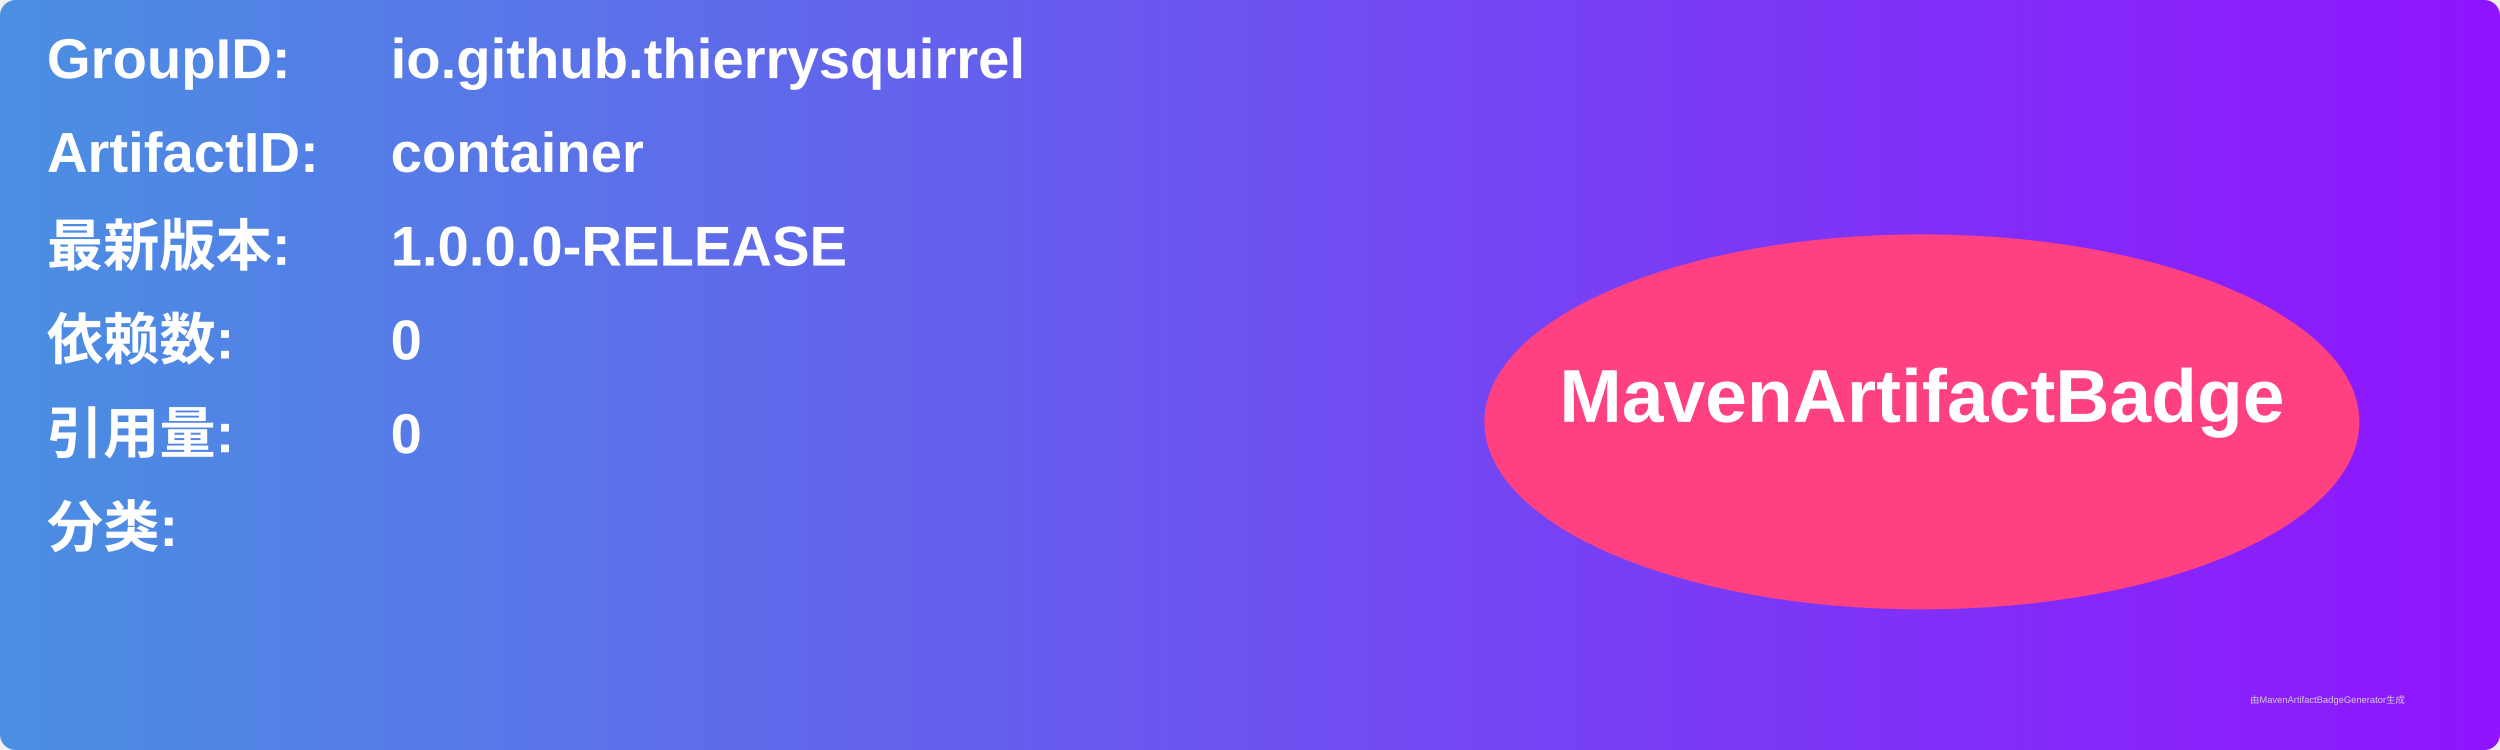
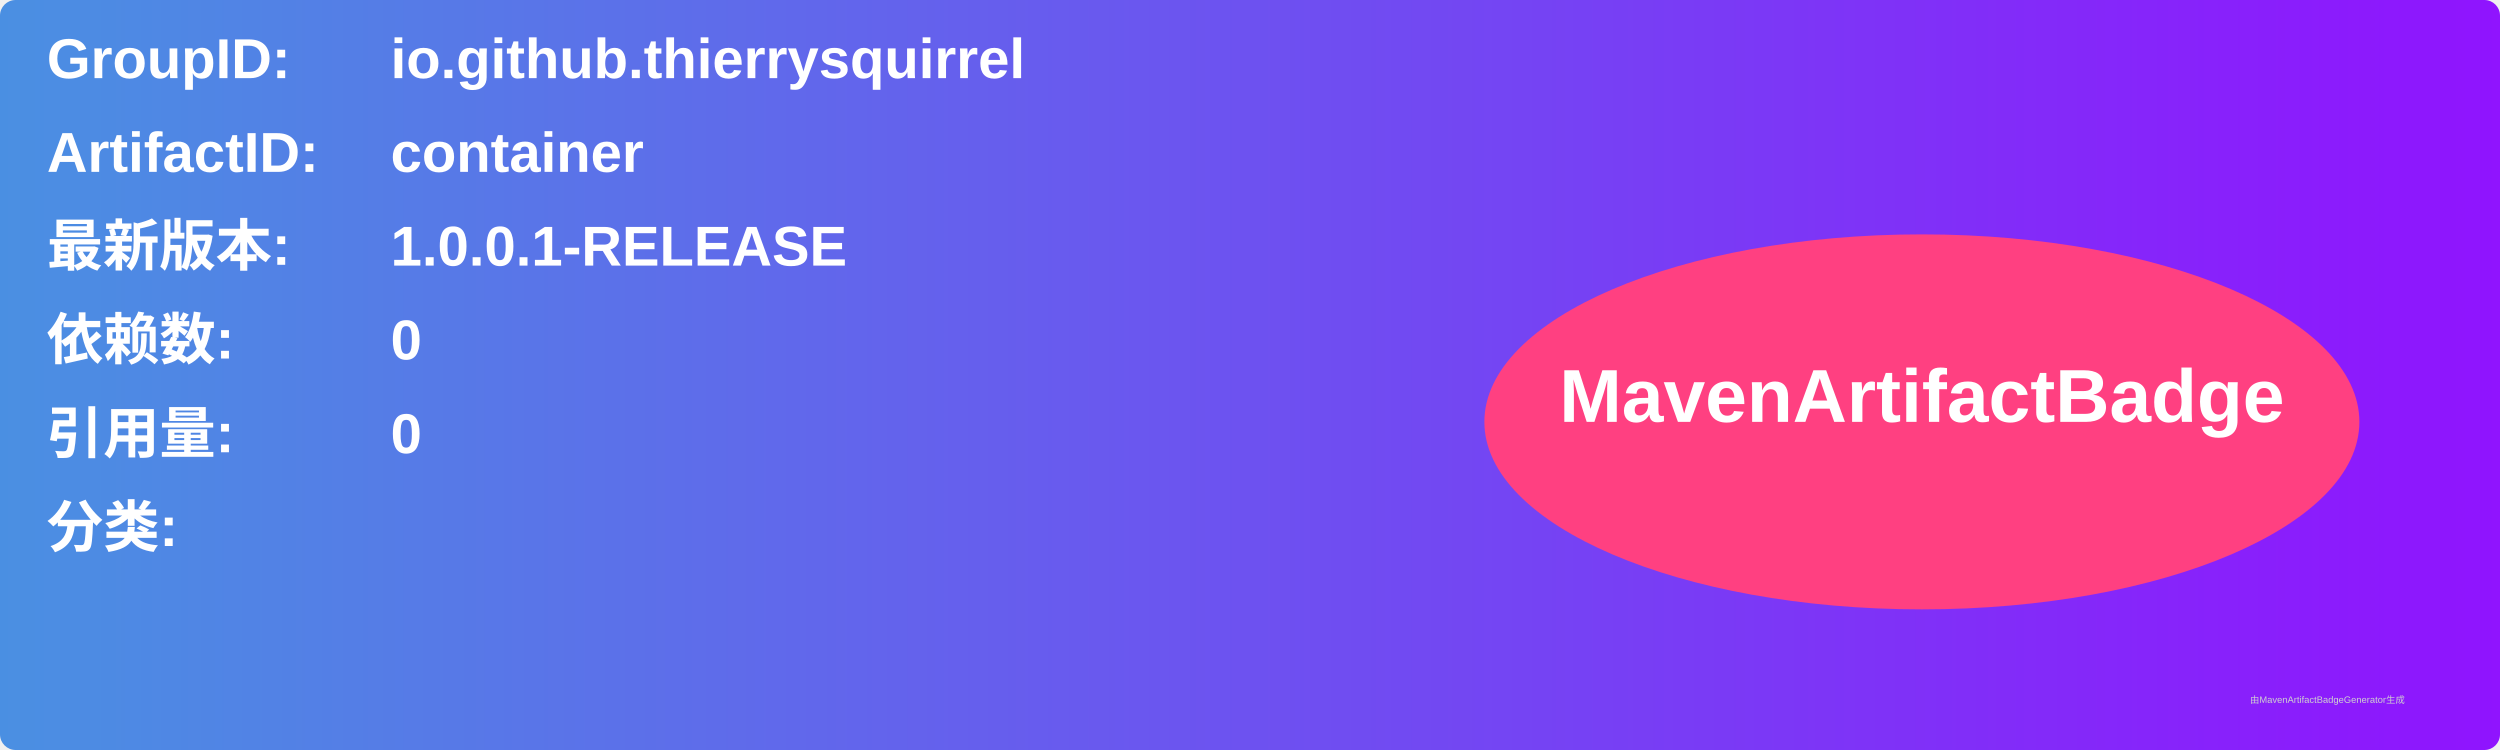
<svg xmlns="http://www.w3.org/2000/svg" width="800" height="240" viewBox="0 0 800 240">
  <linearGradient id="grad" x1="0%" y1="0%" x2="100%" y2="0%">
    <stop offset="0%" stop-color="#4a90e2" />
    <stop offset="100%" stop-color="#9013fe" />
  </linearGradient>
  <rect width="100%" height="100%" rx="5" ry="5" fill="url(#grad)" />
  <g transform="translate(15, 15)">
    <text x="0" y="10" font-family="Arial" font-size="18" fill="white" font-weight="bold" width="260">GroupID:</text>
    <text x="110" y="10" font-family="Arial" font-size="18" fill="white" font-weight="bold" width="460">io.github.thierrysquirrel</text>
    <text x="0" y="40" font-family="Arial" font-size="18" fill="white" font-weight="bold" width="260">ArtifactID:</text>
    <text x="110" y="40" font-family="Arial" font-size="18" fill="white" font-weight="bold" width="460">container</text>
    <text x="0" y="70" font-family="Arial" font-size="18" fill="white" font-weight="bold">最新版本:</text>
    <text x="110" y="70" font-family="Arial" font-size="18" fill="white" font-weight="bold">
-       <tspan font-weight="bold">1.0.0.0-RELEASE</tspan>
+       <tspan font-weight="bold">1.0.0.1-RELEASE</tspan>
    </text>
    <text x="0" y="100" font-family="Arial" font-size="18" fill="white" font-weight="bold">依赖数: </text>
    <text x="110" y="100" font-family="Arial" font-size="18" fill="white">
      <tspan font-weight="bold">0</tspan>
    </text>
    <text x="0" y="130" font-family="Arial" font-size="18" fill="white" font-weight="bold">引用量: </text>
    <text x="110" y="130" font-family="Arial" font-size="18" fill="white">
      <tspan font-weight="bold">0</tspan>
    </text>
    <text x="0" y="160" font-family="Arial" font-size="18" fill="white" font-weight="bold">分类:</text>
    <text x="10" y="190" font-family="Arial" font-size="10" fill="white">
      <tspan font-weight="bold" />
    </text>
    <ellipse cx="600" cy="120" rx="140" ry="60" fill="#ff4081" />
    <text x="600" y="120" text-anchor="middle" font-family="Arial" font-size="24" fill="white" font-weight="bold">MavenArtifactBadge</text>
  </g>
  <text x="720" y="225" font-family="Arial" font-size="3" fill="#d0d0d0">由MavenArtifactBadgeGenerator生成</text>
</svg>
